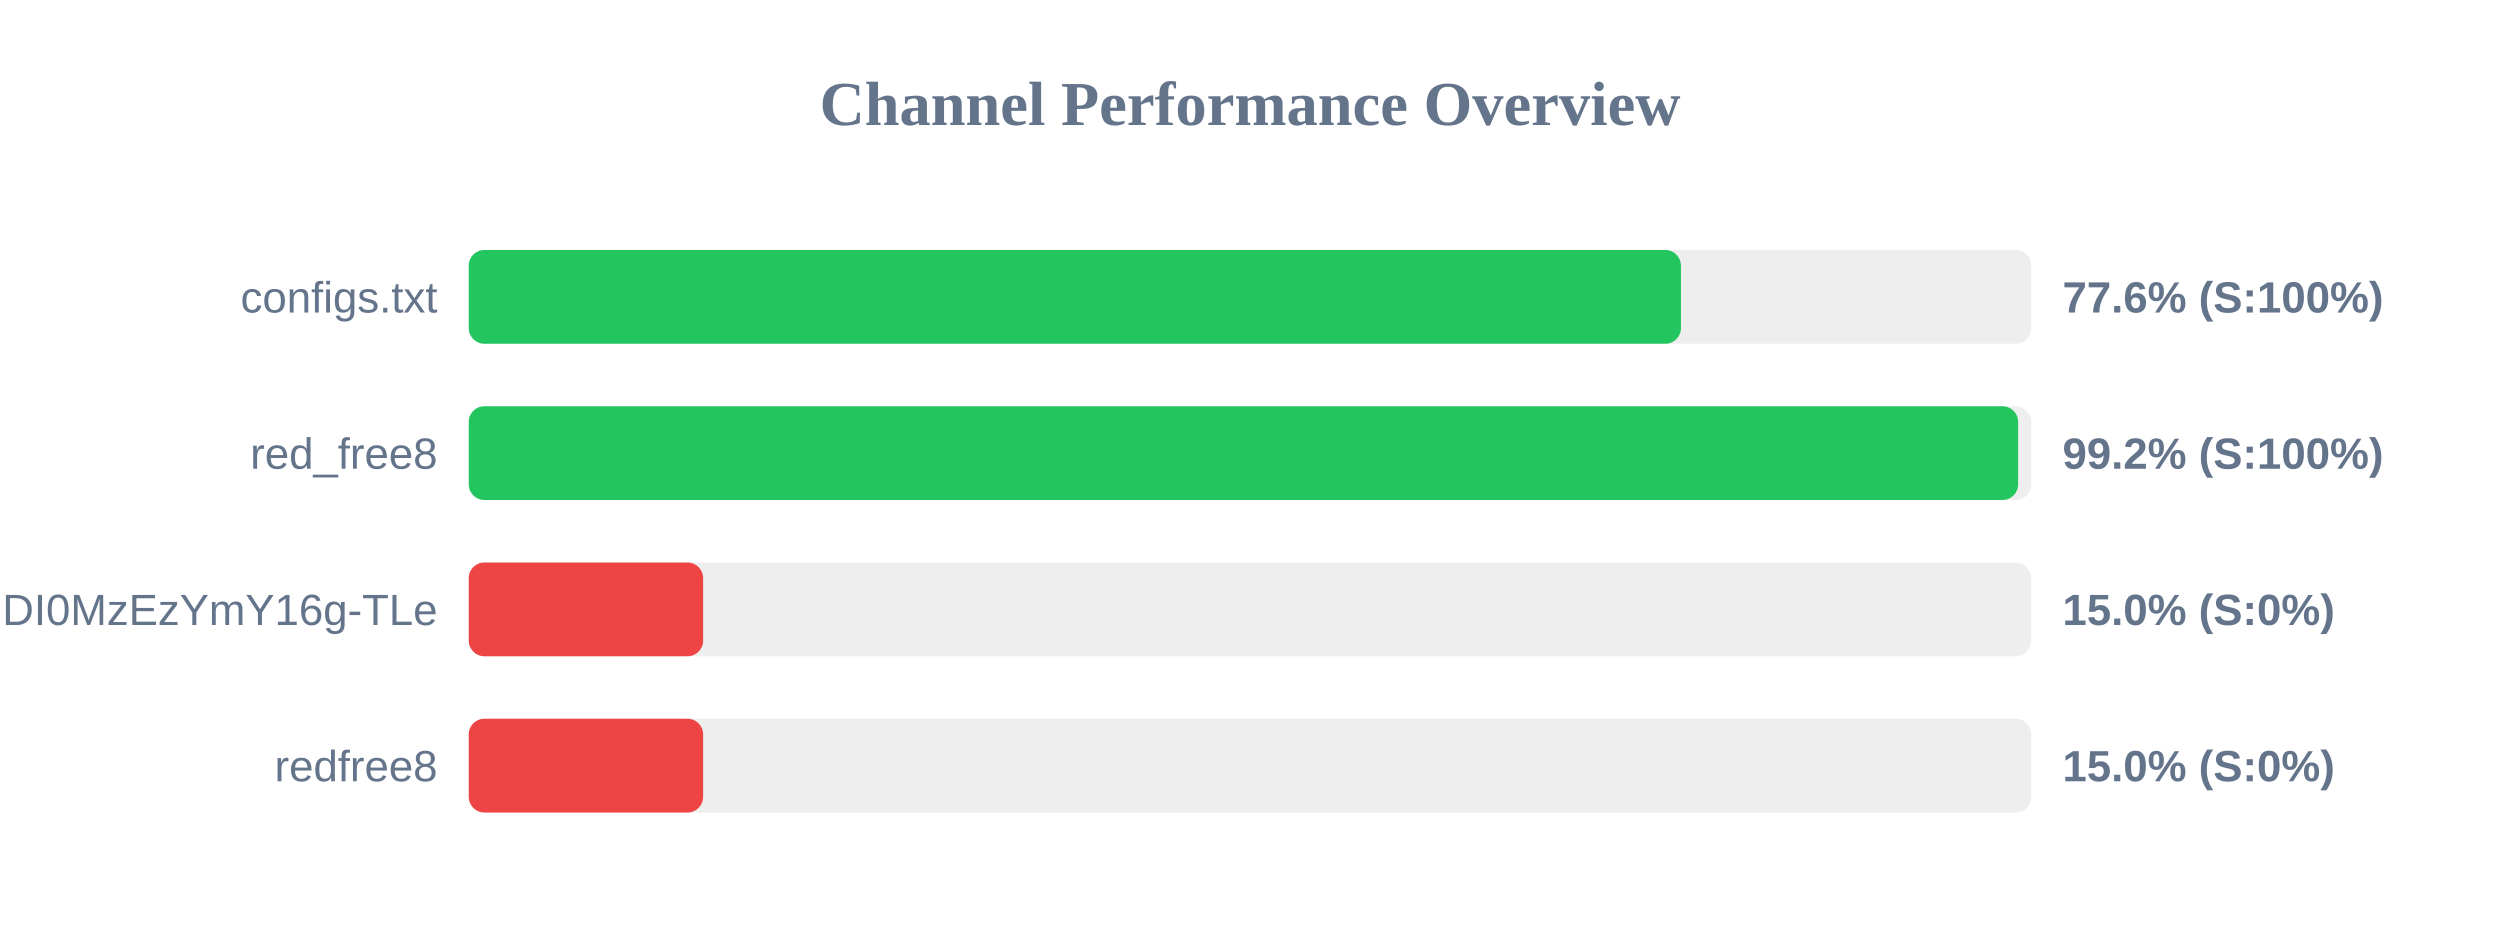
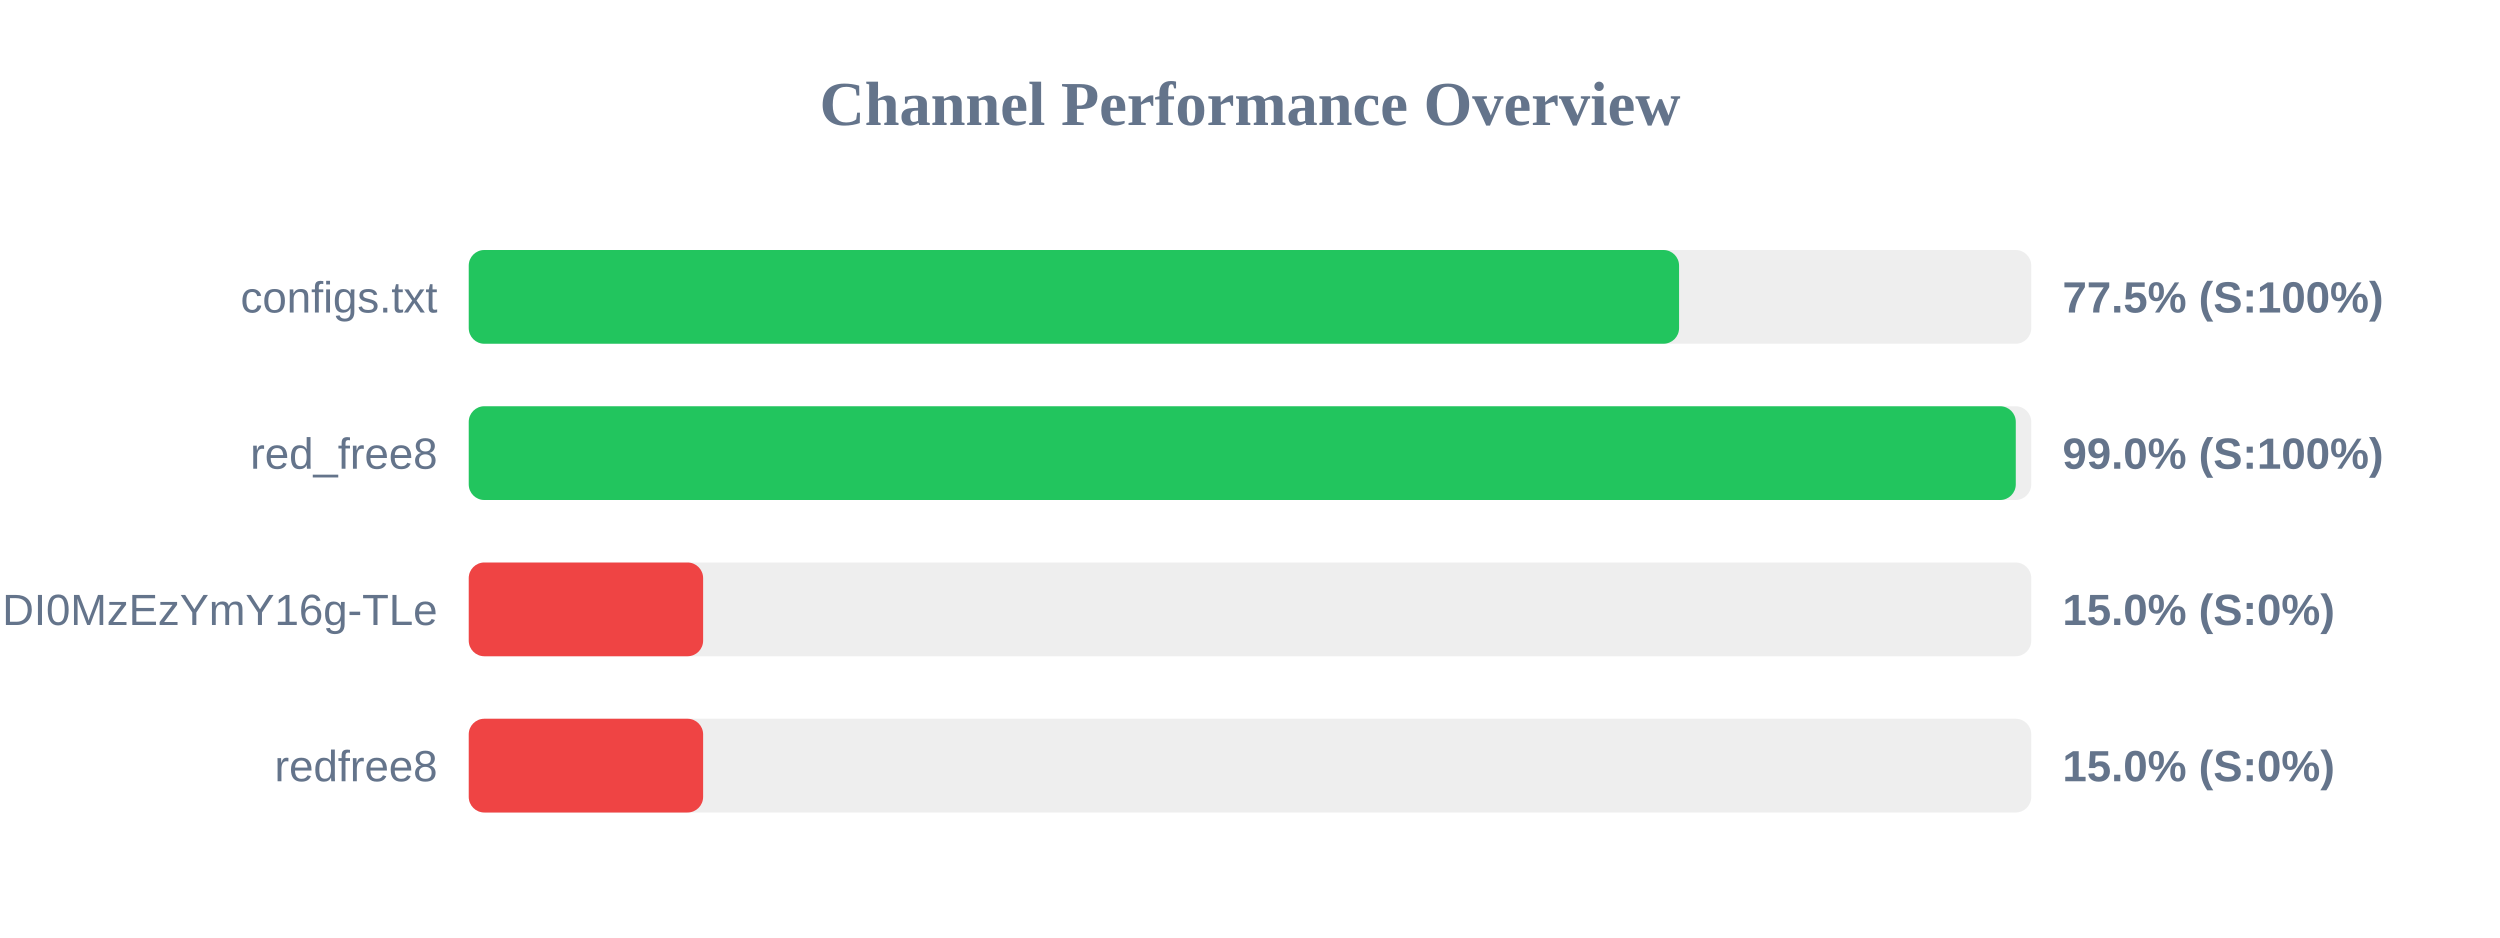
<svg xmlns="http://www.w3.org/2000/svg" width="800" height="300" version="1.1">
  <style>
        .row { font: 14px Arial; fill: #64748b; }
        .score { font: bold 14px Arial; fill: #64748b; }
    </style>
  <text x="400" y="40" text-anchor="middle" font-size="20px" font-weight="bold" fill="#64748b">Channel Performance Overview</text>
  <rect x="150" y="80" width="500" height="30" fill="#eee" rx="5" />
-   <rect x="150" y="80" width="387.9" height="30" fill="#22c55e" rx="5" />
+   <rect x="150" y="80" width="387.3" height="30" fill="#22c55e" rx="5" />
  <text x="140" y="100" text-anchor="end" class="row">configs.txt</text>
-   <text x="660" y="100" text-anchor="start" class="score">77.6% (S:100%)</text>
+   <text x="660" y="100" text-anchor="start" class="score">77.5% (S:100%)</text>
  <rect x="150" y="130" width="500" height="30" fill="#eee" rx="5" />
-   <rect x="150" y="130" width="495.8" height="30" fill="#22c55e" rx="5" />
+   <rect x="150" y="130" width="495.05" height="30" fill="#22c55e" rx="5" />
  <text x="140" y="150" text-anchor="end" class="row">red_free8</text>
-   <text x="660" y="150" text-anchor="start" class="score">99.2% (S:100%)</text>
+   <text x="660" y="150" text-anchor="start" class="score">99.0% (S:100%)</text>
  <rect x="150" y="180" width="500" height="30" fill="#eee" rx="5" />
  <rect x="150" y="180" width="75.0" height="30" fill="#ef4444" rx="5" />
  <text x="140" y="200" text-anchor="end" class="row">NjEzODY1NDgyOCwxNzQ1NDI0MzEzYmY16g-TLe</text>
  <text x="660" y="200" text-anchor="start" class="score">15.0% (S:0%)</text>
  <rect x="150" y="230" width="500" height="30" fill="#eee" rx="5" />
  <rect x="150" y="230" width="75.0" height="30" fill="#ef4444" rx="5" />
  <text x="140" y="250" text-anchor="end" class="row">redfree8</text>
  <text x="660" y="250" text-anchor="start" class="score">15.0% (S:0%)</text>
</svg>
